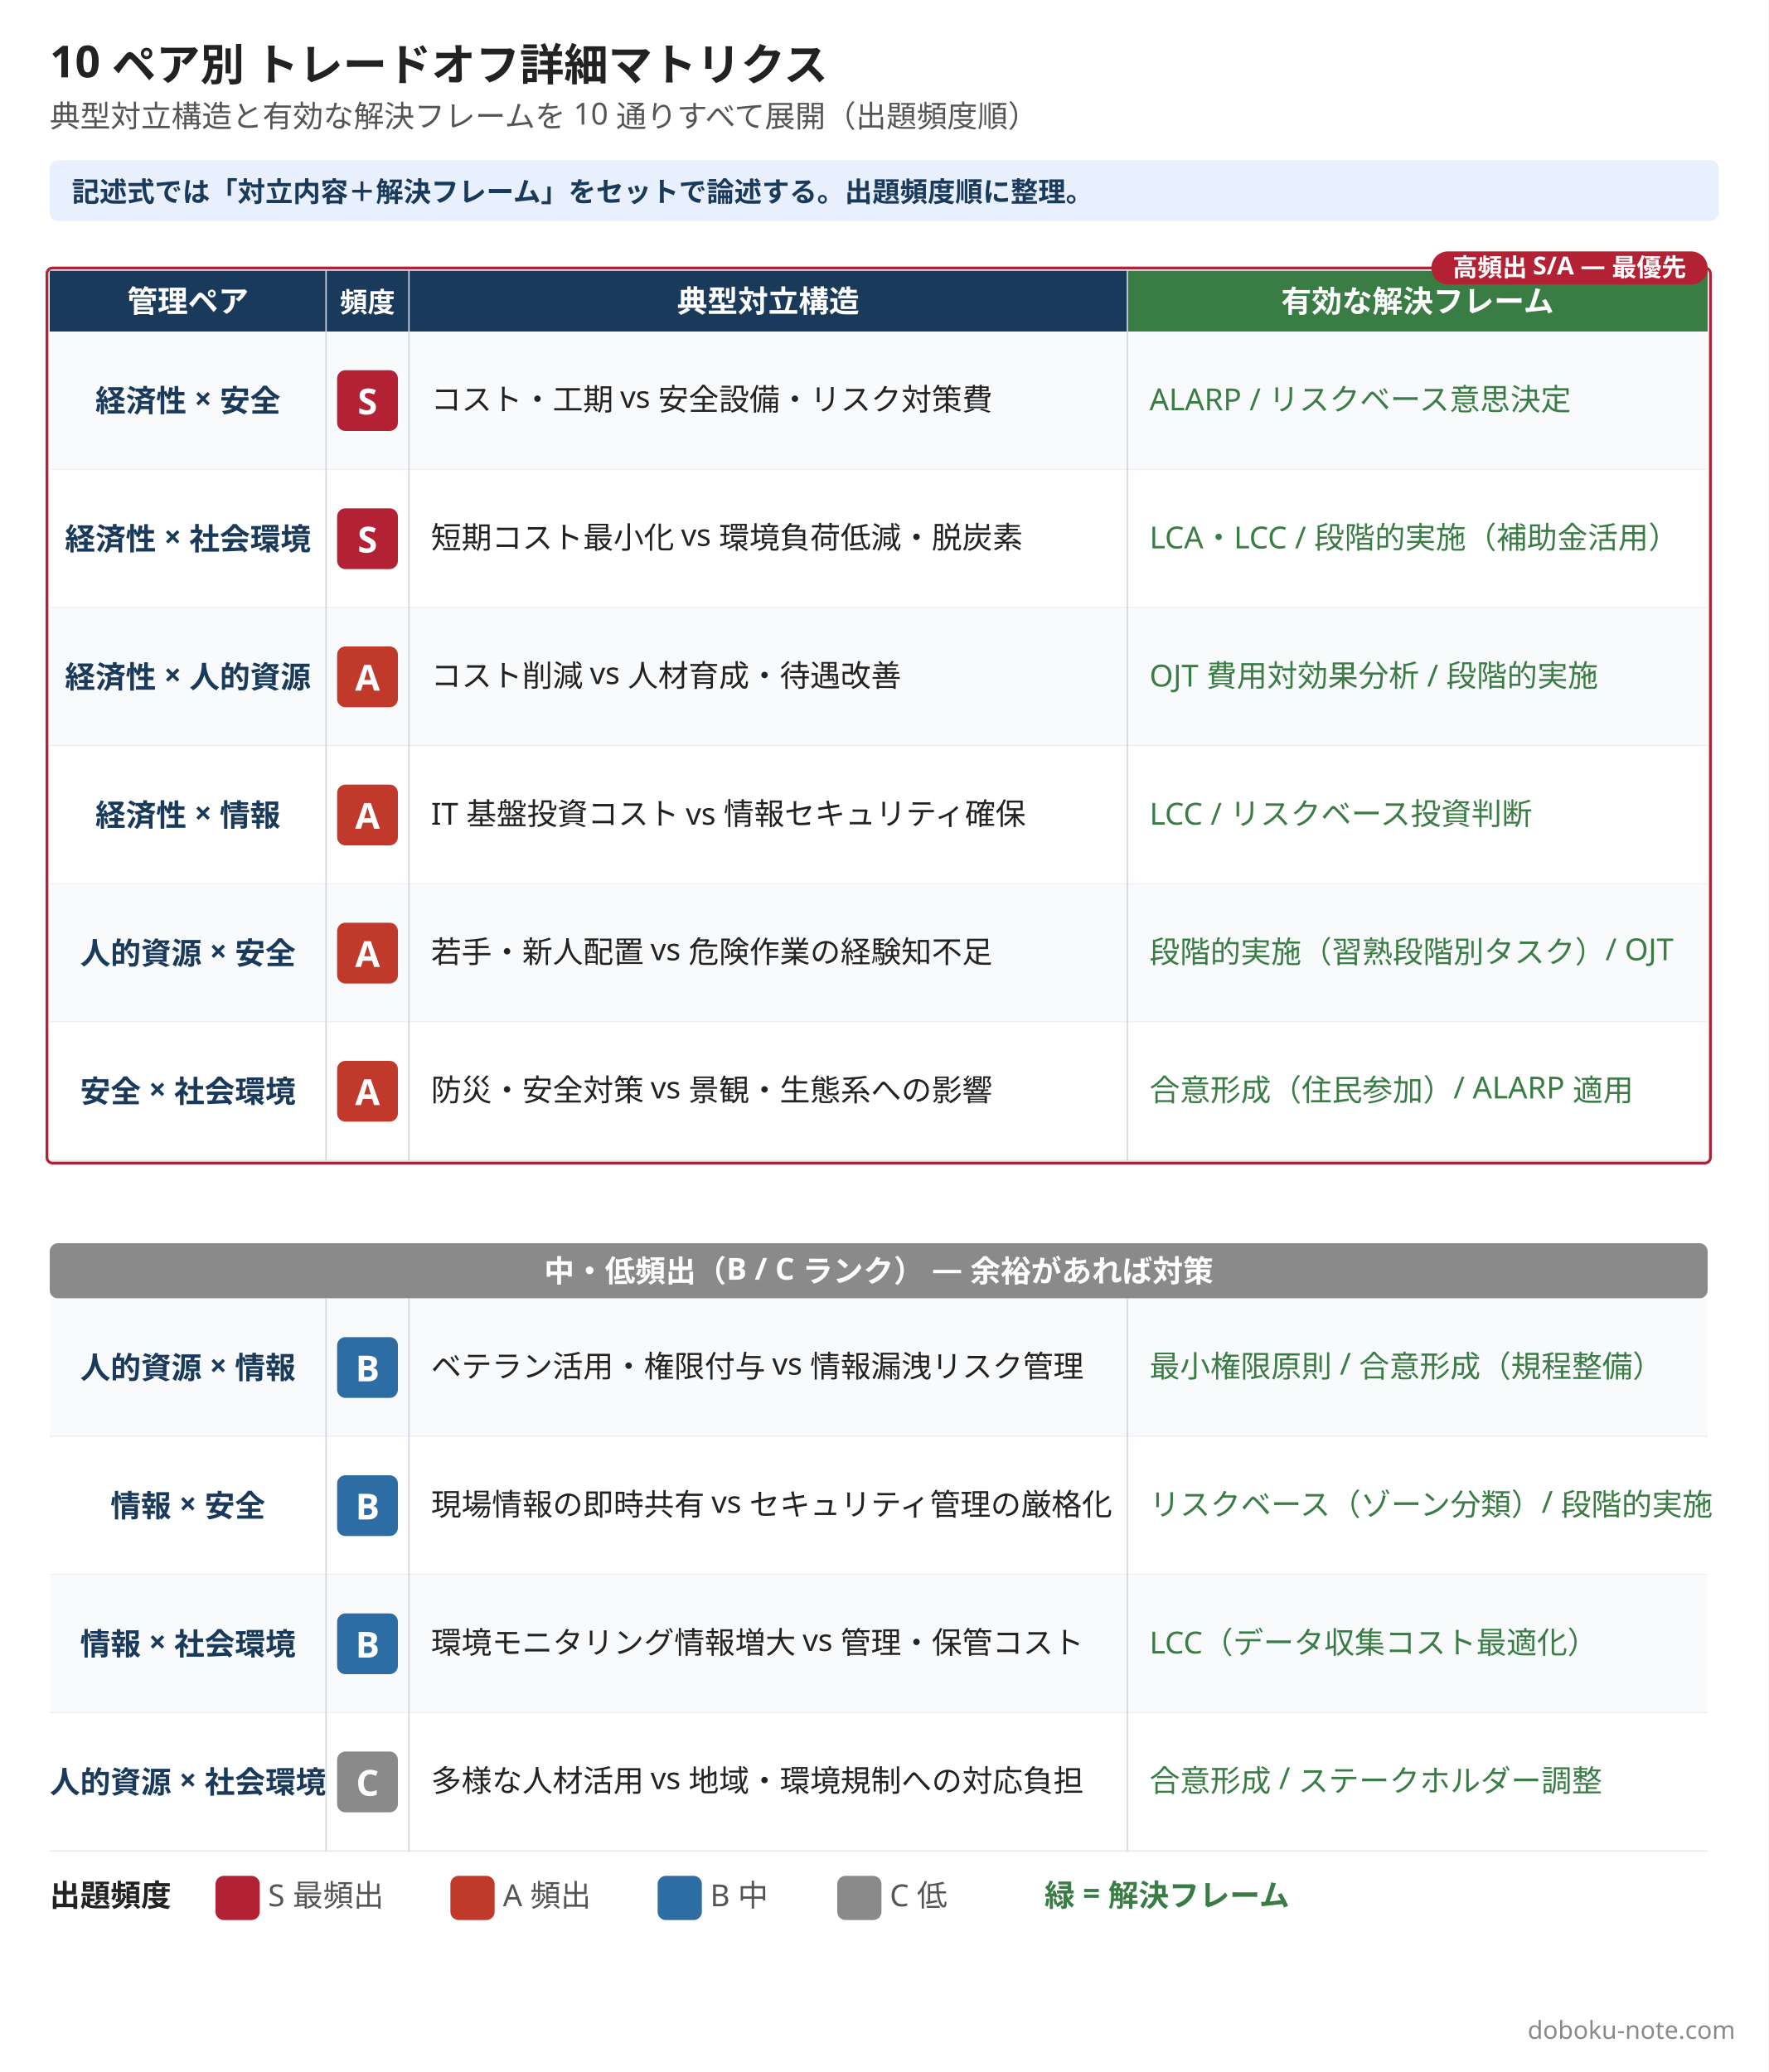
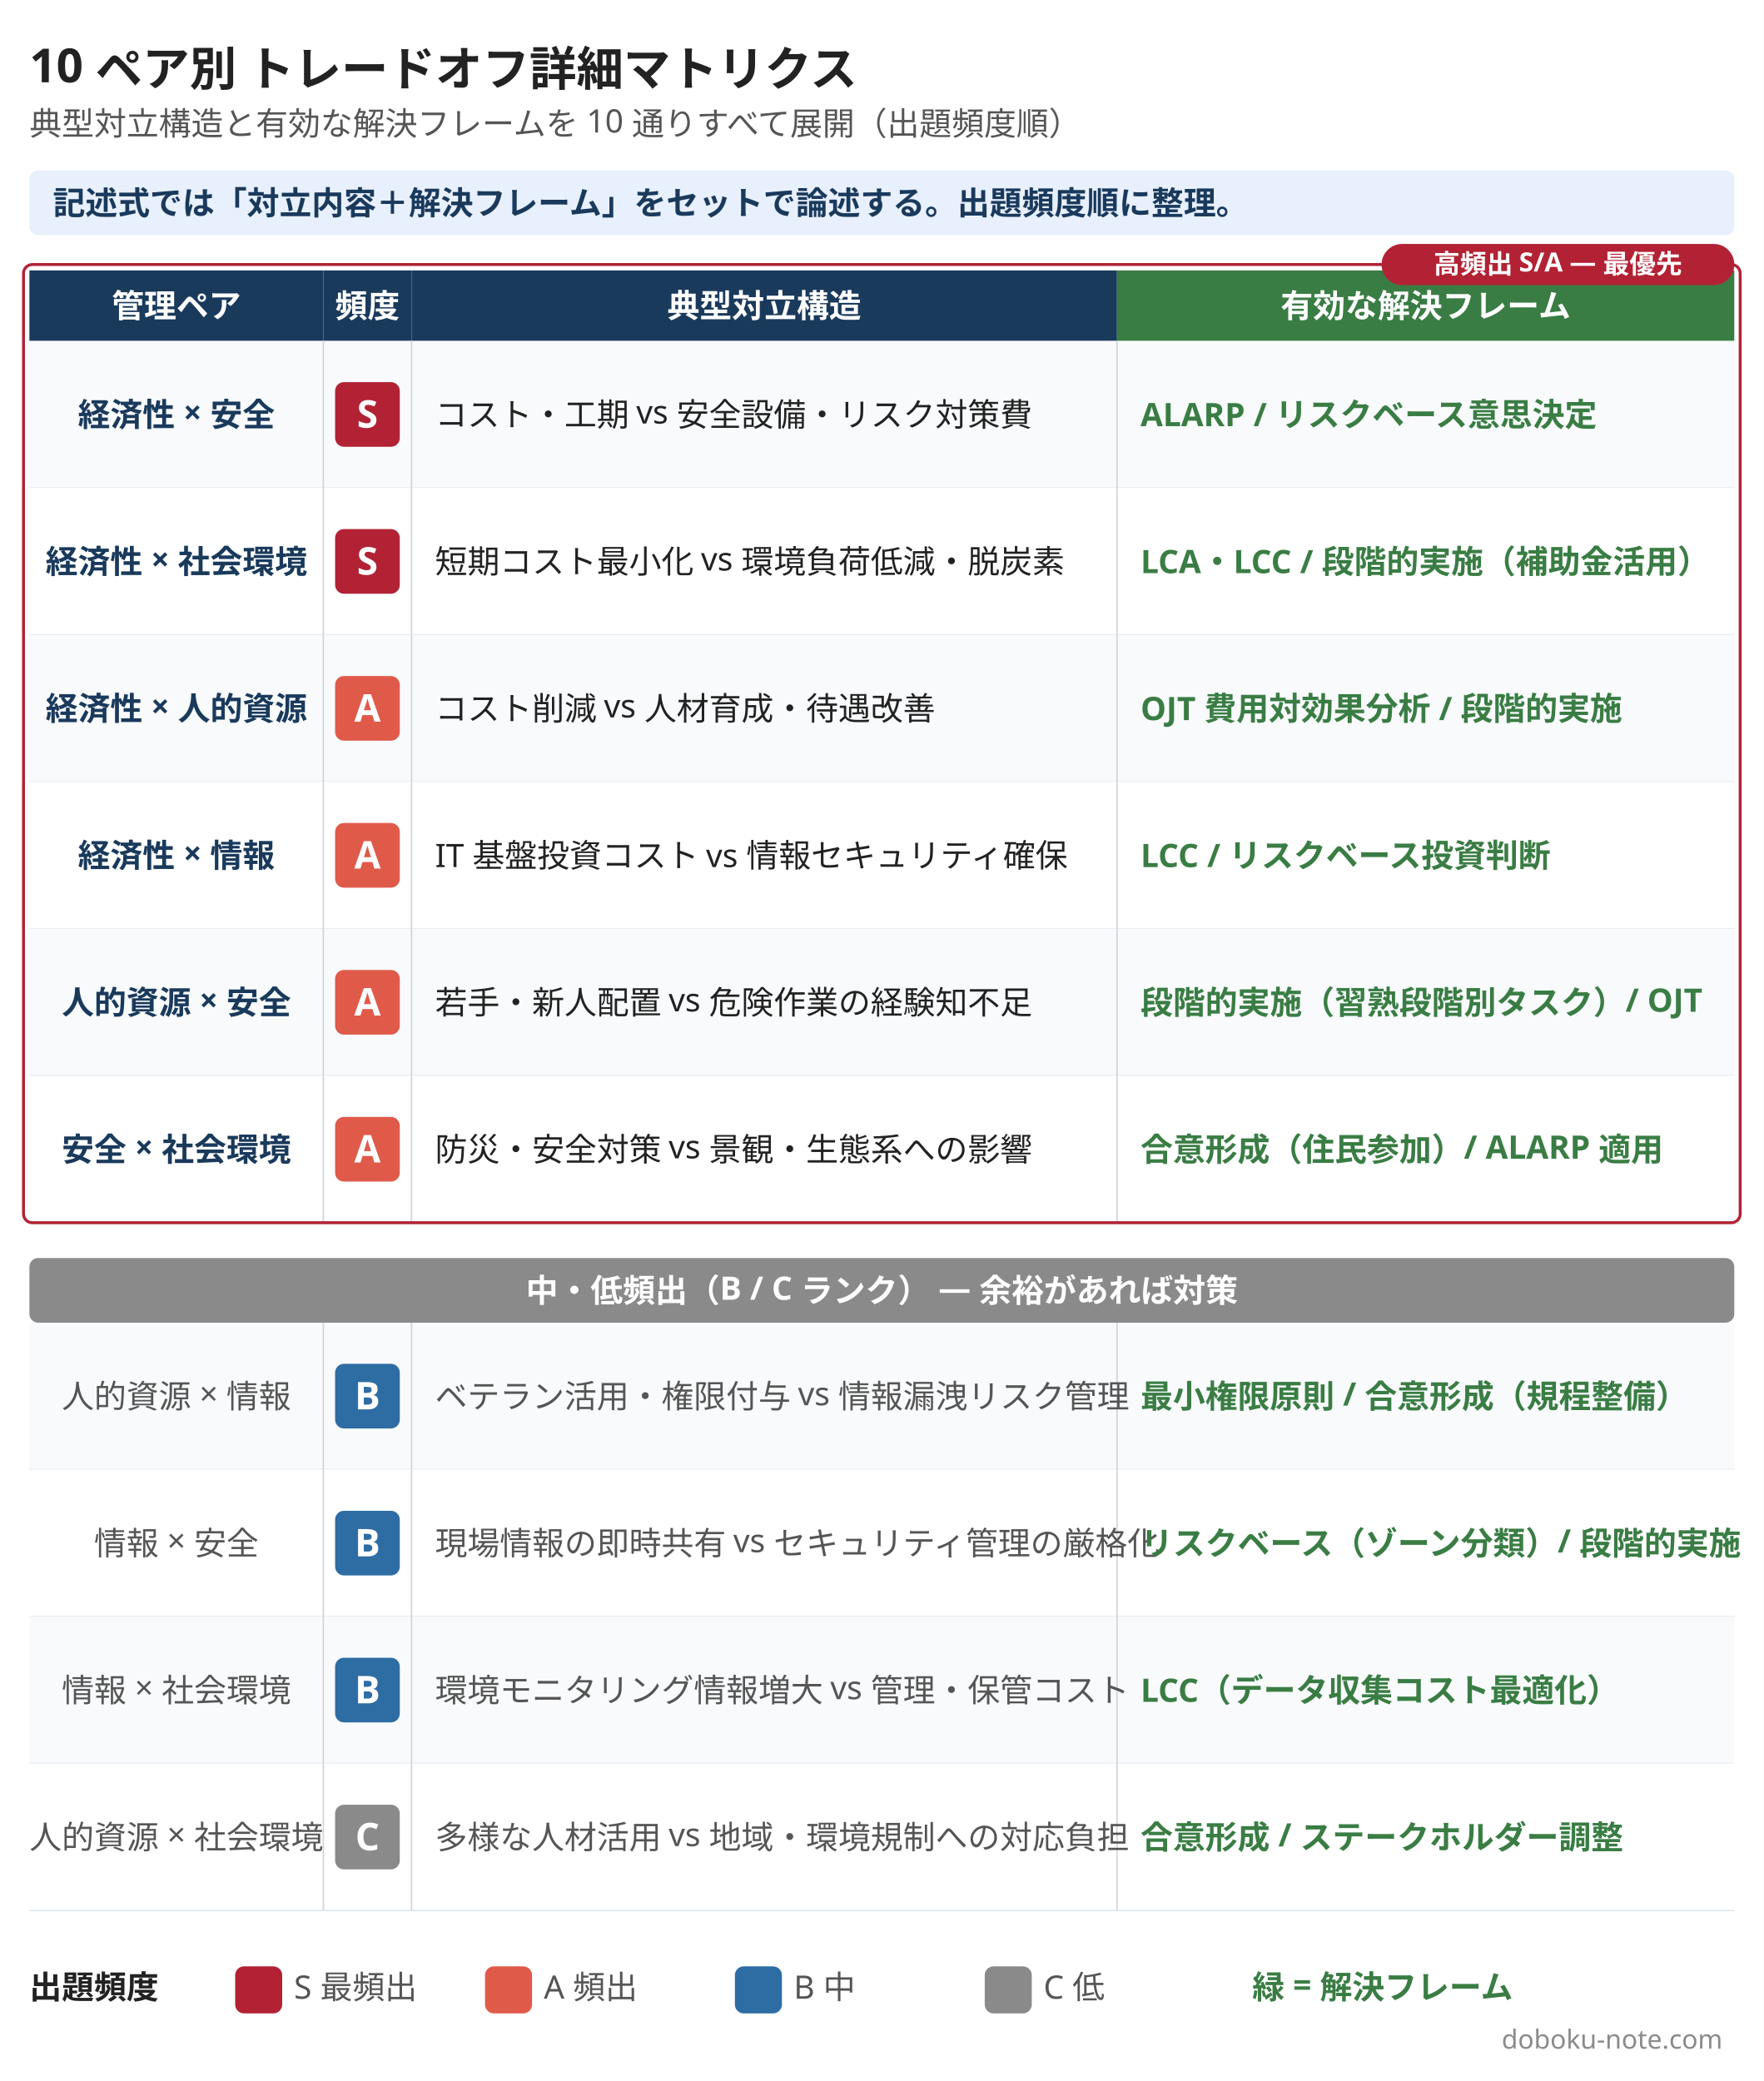
- <svg xmlns="http://www.w3.org/2000/svg" width="1280" height="1500" viewBox="0 0 1280 1500">
-   <rect width="1280" height="1500" fill="#ffffff" />
-   <text x="36" y="56" font-family="Hiragino Sans, Hiragino Kaku Gothic ProN, Yu Gothic, Noto Sans JP, sans-serif" font-size="32" font-weight="800" fill="#222222">10 ペア別 トレードオフ詳細マトリクス</text>
-   <text x="36" y="92" font-family="Hiragino Sans, Hiragino Kaku Gothic ProN, Yu Gothic, Noto Sans JP, sans-serif" font-size="22" fill="#555555">典型対立構造と有効な解決フレームを 10 通りすべて展開（出題頻度順）</text>
-   <rect x="36" y="116" width="1208" height="44" rx="6" fill="#e8f0fe" />
-   <text x="52" y="146" font-family="Hiragino Sans, Hiragino Kaku Gothic ProN, Yu Gothic, Noto Sans JP, sans-serif" font-size="20" font-weight="600" fill="#1a3a5c">記述式では「対立内容＋解決フレーム」をセットで論述する。出題頻度順に整理。</text>
-   <rect x="36" y="196" width="200" height="44" fill="#1a3a5c" />
-   <text x="136" y="226" font-family="Hiragino Sans, Hiragino Kaku Gothic ProN, Yu Gothic, Noto Sans JP, sans-serif" font-size="22" font-weight="700" fill="#ffffff" text-anchor="middle">管理ペア</text>
-   <rect x="236" y="196" width="60" height="44" fill="#1a3a5c" />
-   <text x="266" y="226" font-family="Hiragino Sans, Hiragino Kaku Gothic ProN, Yu Gothic, Noto Sans JP, sans-serif" font-size="20" font-weight="700" fill="#ffffff" text-anchor="middle">頻度</text>
-   <rect x="296" y="196" width="520" height="44" fill="#1a3a5c" />
-   <text x="556" y="226" font-family="Hiragino Sans, Hiragino Kaku Gothic ProN, Yu Gothic, Noto Sans JP, sans-serif" font-size="22" font-weight="700" fill="#ffffff" text-anchor="middle">典型対立構造</text>
-   <rect x="816" y="196" width="420" height="44" fill="#3a7d44" />
-   <text x="1026" y="226" font-family="Hiragino Sans, Hiragino Kaku Gothic ProN, Yu Gothic, Noto Sans JP, sans-serif" font-size="22" font-weight="700" fill="#ffffff" text-anchor="middle">有効な解決フレーム</text>
-   <rect x="36" y="240" width="1200" height="100" fill="#f8fafc" />
-   <line x1="36" y1="340" x2="1236" y2="340" stroke="#e2e8f0" stroke-width="1" />
-   <text x="136" y="298" font-family="Hiragino Sans, Hiragino Kaku Gothic ProN, Yu Gothic, Noto Sans JP, sans-serif" font-size="22" font-weight="700" fill="#1a3a5c" text-anchor="middle">経済性 × 安全</text>
-   <rect x="244" y="268" width="44" height="44" rx="6" fill="#b22234" />
-   <text x="266" y="300" font-family="Hiragino Sans, Hiragino Kaku Gothic ProN, Yu Gothic, Noto Sans JP, sans-serif" font-size="26" font-weight="800" fill="#ffffff" text-anchor="middle">S</text>
-   <text x="312" y="297" font-family="Hiragino Sans, Hiragino Kaku Gothic ProN, Yu Gothic, Noto Sans JP, sans-serif" font-size="22" fill="#222222">コスト・工期 vs 安全設備・リスク対策費</text>
-   <text x="832" y="297" font-family="Hiragino Sans, Hiragino Kaku Gothic ProN, Yu Gothic, Noto Sans JP, sans-serif" font-size="22" fill="#3a7d44">ALARP / リスクベース意思決定</text>
-   <rect x="36" y="340" width="1200" height="100" fill="#ffffff" />
-   <line x1="36" y1="440" x2="1236" y2="440" stroke="#e2e8f0" stroke-width="1" />
-   <text x="136" y="398" font-family="Hiragino Sans, Hiragino Kaku Gothic ProN, Yu Gothic, Noto Sans JP, sans-serif" font-size="22" font-weight="700" fill="#1a3a5c" text-anchor="middle">経済性 × 社会環境</text>
-   <rect x="244" y="368" width="44" height="44" rx="6" fill="#b22234" />
-   <text x="266" y="400" font-family="Hiragino Sans, Hiragino Kaku Gothic ProN, Yu Gothic, Noto Sans JP, sans-serif" font-size="26" font-weight="800" fill="#ffffff" text-anchor="middle">S</text>
-   <text x="312" y="397" font-family="Hiragino Sans, Hiragino Kaku Gothic ProN, Yu Gothic, Noto Sans JP, sans-serif" font-size="22" fill="#222222">短期コスト最小化 vs 環境負荷低減・脱炭素</text>
-   <text x="832" y="397" font-family="Hiragino Sans, Hiragino Kaku Gothic ProN, Yu Gothic, Noto Sans JP, sans-serif" font-size="22" fill="#3a7d44">LCA・LCC / 段階的実施（補助金活用）</text>
-   <rect x="36" y="440" width="1200" height="100" fill="#f8fafc" />
-   <line x1="36" y1="540" x2="1236" y2="540" stroke="#e2e8f0" stroke-width="1" />
-   <text x="136" y="498" font-family="Hiragino Sans, Hiragino Kaku Gothic ProN, Yu Gothic, Noto Sans JP, sans-serif" font-size="22" font-weight="700" fill="#1a3a5c" text-anchor="middle">経済性 × 人的資源</text>
-   <rect x="244" y="468" width="44" height="44" rx="6" fill="#c0392b" />
-   <text x="266" y="500" font-family="Hiragino Sans, Hiragino Kaku Gothic ProN, Yu Gothic, Noto Sans JP, sans-serif" font-size="26" font-weight="800" fill="#ffffff" text-anchor="middle">A</text>
-   <text x="312" y="497" font-family="Hiragino Sans, Hiragino Kaku Gothic ProN, Yu Gothic, Noto Sans JP, sans-serif" font-size="22" fill="#222222">コスト削減 vs 人材育成・待遇改善</text>
-   <text x="832" y="497" font-family="Hiragino Sans, Hiragino Kaku Gothic ProN, Yu Gothic, Noto Sans JP, sans-serif" font-size="22" fill="#3a7d44">OJT 費用対効果分析 / 段階的実施</text>
-   <rect x="36" y="540" width="1200" height="100" fill="#ffffff" />
-   <line x1="36" y1="640" x2="1236" y2="640" stroke="#e2e8f0" stroke-width="1" />
-   <text x="136" y="598" font-family="Hiragino Sans, Hiragino Kaku Gothic ProN, Yu Gothic, Noto Sans JP, sans-serif" font-size="22" font-weight="700" fill="#1a3a5c" text-anchor="middle">経済性 × 情報</text>
-   <rect x="244" y="568" width="44" height="44" rx="6" fill="#c0392b" />
-   <text x="266" y="600" font-family="Hiragino Sans, Hiragino Kaku Gothic ProN, Yu Gothic, Noto Sans JP, sans-serif" font-size="26" font-weight="800" fill="#ffffff" text-anchor="middle">A</text>
-   <text x="312" y="597" font-family="Hiragino Sans, Hiragino Kaku Gothic ProN, Yu Gothic, Noto Sans JP, sans-serif" font-size="22" fill="#222222">IT 基盤投資コスト vs 情報セキュリティ確保</text>
-   <text x="832" y="597" font-family="Hiragino Sans, Hiragino Kaku Gothic ProN, Yu Gothic, Noto Sans JP, sans-serif" font-size="22" fill="#3a7d44">LCC / リスクベース投資判断</text>
-   <rect x="36" y="640" width="1200" height="100" fill="#f8fafc" />
-   <line x1="36" y1="740" x2="1236" y2="740" stroke="#e2e8f0" stroke-width="1" />
-   <text x="136" y="698" font-family="Hiragino Sans, Hiragino Kaku Gothic ProN, Yu Gothic, Noto Sans JP, sans-serif" font-size="22" font-weight="700" fill="#1a3a5c" text-anchor="middle">人的資源 × 安全</text>
-   <rect x="244" y="668" width="44" height="44" rx="6" fill="#c0392b" />
-   <text x="266" y="700" font-family="Hiragino Sans, Hiragino Kaku Gothic ProN, Yu Gothic, Noto Sans JP, sans-serif" font-size="26" font-weight="800" fill="#ffffff" text-anchor="middle">A</text>
-   <text x="312" y="697" font-family="Hiragino Sans, Hiragino Kaku Gothic ProN, Yu Gothic, Noto Sans JP, sans-serif" font-size="22" fill="#222222">若手・新人配置 vs 危険作業の経験知不足</text>
-   <text x="832" y="697" font-family="Hiragino Sans, Hiragino Kaku Gothic ProN, Yu Gothic, Noto Sans JP, sans-serif" font-size="22" fill="#3a7d44">段階的実施（習熟段階別タスク）/ OJT</text>
-   <rect x="36" y="740" width="1200" height="100" fill="#ffffff" />
-   <line x1="36" y1="840" x2="1236" y2="840" stroke="#e2e8f0" stroke-width="1" />
-   <text x="136" y="798" font-family="Hiragino Sans, Hiragino Kaku Gothic ProN, Yu Gothic, Noto Sans JP, sans-serif" font-size="22" font-weight="700" fill="#1a3a5c" text-anchor="middle">安全 × 社会環境</text>
-   <rect x="244" y="768" width="44" height="44" rx="6" fill="#c0392b" />
-   <text x="266" y="800" font-family="Hiragino Sans, Hiragino Kaku Gothic ProN, Yu Gothic, Noto Sans JP, sans-serif" font-size="26" font-weight="800" fill="#ffffff" text-anchor="middle">A</text>
-   <text x="312" y="797" font-family="Hiragino Sans, Hiragino Kaku Gothic ProN, Yu Gothic, Noto Sans JP, sans-serif" font-size="22" fill="#222222">防災・安全対策 vs 景観・生態系への影響</text>
-   <text x="832" y="797" font-family="Hiragino Sans, Hiragino Kaku Gothic ProN, Yu Gothic, Noto Sans JP, sans-serif" font-size="22" fill="#3a7d44">合意形成（住民参加）/ ALARP 適用</text>
-   <rect x="34" y="194" width="1204" height="648" rx="4" fill="none" stroke="#b22234" stroke-width="2" />
-   <rect x="1036" y="182" width="200" height="24" rx="12" fill="#b22234" />
-   <text x="1136" y="200" font-family="Hiragino Sans, Hiragino Kaku Gothic ProN, Yu Gothic, Noto Sans JP, sans-serif" font-size="18" font-weight="700" fill="#ffffff" text-anchor="middle">高頻出 S/A — 最優先</text>
-   <rect x="36" y="900" width="1200" height="40" rx="6" fill="#8a8a8a" />
-   <text x="636" y="928" font-family="Hiragino Sans, Hiragino Kaku Gothic ProN, Yu Gothic, Noto Sans JP, sans-serif" font-size="22" font-weight="700" fill="#ffffff" text-anchor="middle">中・低頻出（B / C ランク） — 余裕があれば対策</text>
-   <rect x="36" y="940" width="1200" height="100" fill="#f8fafc" />
-   <line x1="36" y1="1040" x2="1236" y2="1040" stroke="#e2e8f0" stroke-width="1" />
-   <text x="136" y="998" font-family="Hiragino Sans, Hiragino Kaku Gothic ProN, Yu Gothic, Noto Sans JP, sans-serif" font-size="22" font-weight="700" fill="#1a3a5c" text-anchor="middle">人的資源 × 情報</text>
-   <rect x="244" y="968" width="44" height="44" rx="6" fill="#2e6da4" />
-   <text x="266" y="1000" font-family="Hiragino Sans, Hiragino Kaku Gothic ProN, Yu Gothic, Noto Sans JP, sans-serif" font-size="26" font-weight="800" fill="#ffffff" text-anchor="middle">B</text>
-   <text x="312" y="997" font-family="Hiragino Sans, Hiragino Kaku Gothic ProN, Yu Gothic, Noto Sans JP, sans-serif" font-size="22" fill="#222222">ベテラン活用・権限付与 vs 情報漏洩リスク管理</text>
-   <text x="832" y="997" font-family="Hiragino Sans, Hiragino Kaku Gothic ProN, Yu Gothic, Noto Sans JP, sans-serif" font-size="22" fill="#3a7d44">最小権限原則 / 合意形成（規程整備）</text>
-   <rect x="36" y="1040" width="1200" height="100" fill="#ffffff" />
-   <line x1="36" y1="1140" x2="1236" y2="1140" stroke="#e2e8f0" stroke-width="1" />
-   <text x="136" y="1098" font-family="Hiragino Sans, Hiragino Kaku Gothic ProN, Yu Gothic, Noto Sans JP, sans-serif" font-size="22" font-weight="700" fill="#1a3a5c" text-anchor="middle">情報 × 安全</text>
-   <rect x="244" y="1068" width="44" height="44" rx="6" fill="#2e6da4" />
-   <text x="266" y="1100" font-family="Hiragino Sans, Hiragino Kaku Gothic ProN, Yu Gothic, Noto Sans JP, sans-serif" font-size="26" font-weight="800" fill="#ffffff" text-anchor="middle">B</text>
-   <text x="312" y="1097" font-family="Hiragino Sans, Hiragino Kaku Gothic ProN, Yu Gothic, Noto Sans JP, sans-serif" font-size="22" fill="#222222">現場情報の即時共有 vs セキュリティ管理の厳格化</text>
-   <text x="832" y="1097" font-family="Hiragino Sans, Hiragino Kaku Gothic ProN, Yu Gothic, Noto Sans JP, sans-serif" font-size="22" fill="#3a7d44">リスクベース（ゾーン分類）/ 段階的実施</text>
-   <rect x="36" y="1140" width="1200" height="100" fill="#f8fafc" />
-   <line x1="36" y1="1240" x2="1236" y2="1240" stroke="#e2e8f0" stroke-width="1" />
-   <text x="136" y="1198" font-family="Hiragino Sans, Hiragino Kaku Gothic ProN, Yu Gothic, Noto Sans JP, sans-serif" font-size="22" font-weight="700" fill="#1a3a5c" text-anchor="middle">情報 × 社会環境</text>
-   <rect x="244" y="1168" width="44" height="44" rx="6" fill="#2e6da4" />
-   <text x="266" y="1200" font-family="Hiragino Sans, Hiragino Kaku Gothic ProN, Yu Gothic, Noto Sans JP, sans-serif" font-size="26" font-weight="800" fill="#ffffff" text-anchor="middle">B</text>
-   <text x="312" y="1197" font-family="Hiragino Sans, Hiragino Kaku Gothic ProN, Yu Gothic, Noto Sans JP, sans-serif" font-size="22" fill="#222222">環境モニタリング情報増大 vs 管理・保管コスト</text>
-   <text x="832" y="1197" font-family="Hiragino Sans, Hiragino Kaku Gothic ProN, Yu Gothic, Noto Sans JP, sans-serif" font-size="22" fill="#3a7d44">LCC（データ収集コスト最適化）</text>
-   <rect x="36" y="1240" width="1200" height="100" fill="#ffffff" />
-   <line x1="36" y1="1340" x2="1236" y2="1340" stroke="#e2e8f0" stroke-width="1" />
-   <text x="136" y="1298" font-family="Hiragino Sans, Hiragino Kaku Gothic ProN, Yu Gothic, Noto Sans JP, sans-serif" font-size="22" font-weight="700" fill="#1a3a5c" text-anchor="middle">人的資源 × 社会環境</text>
-   <rect x="244" y="1268" width="44" height="44" rx="6" fill="#8a8a8a" />
-   <text x="266" y="1300" font-family="Hiragino Sans, Hiragino Kaku Gothic ProN, Yu Gothic, Noto Sans JP, sans-serif" font-size="26" font-weight="800" fill="#ffffff" text-anchor="middle">C</text>
-   <text x="312" y="1297" font-family="Hiragino Sans, Hiragino Kaku Gothic ProN, Yu Gothic, Noto Sans JP, sans-serif" font-size="22" fill="#222222">多様な人材活用 vs 地域・環境規制への対応負担</text>
-   <text x="832" y="1297" font-family="Hiragino Sans, Hiragino Kaku Gothic ProN, Yu Gothic, Noto Sans JP, sans-serif" font-size="22" fill="#3a7d44">合意形成 / ステークホルダー調整</text>
-   <line x1="236" y1="196" x2="236" y2="840" stroke="#d1d5db" stroke-width="1" />
-   <line x1="236" y1="940" x2="236" y2="1340" stroke="#d1d5db" stroke-width="1" />
-   <line x1="296" y1="196" x2="296" y2="840" stroke="#d1d5db" stroke-width="1" />
-   <line x1="296" y1="940" x2="296" y2="1340" stroke="#d1d5db" stroke-width="1" />
-   <line x1="816" y1="196" x2="816" y2="840" stroke="#d1d5db" stroke-width="1" />
-   <line x1="816" y1="940" x2="816" y2="1340" stroke="#d1d5db" stroke-width="1" />
-   <text x="36" y="1380" font-family="Hiragino Sans, Hiragino Kaku Gothic ProN, Yu Gothic, Noto Sans JP, sans-serif" font-size="22" font-weight="700" fill="#222222">出題頻度</text>
-   <rect x="156" y="1358" width="32" height="32" rx="6" fill="#b22234" />
-   <text x="194" y="1380" font-family="Hiragino Sans, Hiragino Kaku Gothic ProN, Yu Gothic, Noto Sans JP, sans-serif" font-size="22" fill="#555555">S 最頻出</text>
-   <rect x="326" y="1358" width="32" height="32" rx="6" fill="#c0392b" />
-   <text x="364" y="1380" font-family="Hiragino Sans, Hiragino Kaku Gothic ProN, Yu Gothic, Noto Sans JP, sans-serif" font-size="22" fill="#555555">A 頻出</text>
-   <rect x="476" y="1358" width="32" height="32" rx="6" fill="#2e6da4" />
-   <text x="514" y="1380" font-family="Hiragino Sans, Hiragino Kaku Gothic ProN, Yu Gothic, Noto Sans JP, sans-serif" font-size="22" fill="#555555">B 中</text>
-   <rect x="606" y="1358" width="32" height="32" rx="6" fill="#8a8a8a" />
-   <text x="644" y="1380" font-family="Hiragino Sans, Hiragino Kaku Gothic ProN, Yu Gothic, Noto Sans JP, sans-serif" font-size="22" fill="#555555">C 低</text>
-   <text x="756" y="1380" font-family="Hiragino Sans, Hiragino Kaku Gothic ProN, Yu Gothic, Noto Sans JP, sans-serif" font-size="22" fill="#3a7d44" font-weight="600">緑 = 解決フレーム</text>
-   <text x="1256" y="1476" font-family="Hiragino Sans, Hiragino Kaku Gothic ProN, Yu Gothic, Noto Sans JP, sans-serif" font-size="18" fill="#8a8a8a" text-anchor="end">doboku-note.com</text>
+ <svg xmlns="http://www.w3.org/2000/svg" width="1200" height="1416" viewBox="0 0 1200 1416">
+   <rect width="1200" height="1416" fill="#ffffff" />
+   <text x="20" y="56" font-family="Hiragino Sans, Hiragino Kaku Gothic ProN, Yu Gothic, Noto Sans JP, sans-serif" font-size="32" font-weight="800" fill="#222222">10 ペア別 トレードオフ詳細マトリクス</text>
+   <text x="20" y="92" font-family="Hiragino Sans, Hiragino Kaku Gothic ProN, Yu Gothic, Noto Sans JP, sans-serif" font-size="22" fill="#555555">典型対立構造と有効な解決フレームを 10 通りすべて展開（出題頻度順）</text>
+   <rect x="20" y="116" width="1160" height="44" rx="6" fill="#e8f0fe" />
+   <text x="36" y="146" font-family="Hiragino Sans, Hiragino Kaku Gothic ProN, Yu Gothic, Noto Sans JP, sans-serif" font-size="22" font-weight="600" fill="#1a3a5c">記述式では「対立内容＋解決フレーム」をセットで論述する。出題頻度順に整理。</text>
+   <rect x="20" y="184" width="200" height="48" fill="#1a3a5c" />
+   <text x="120" y="216" font-family="Hiragino Sans, Hiragino Kaku Gothic ProN, Yu Gothic, Noto Sans JP, sans-serif" font-size="22" font-weight="700" fill="#ffffff" text-anchor="middle">管理ペア</text>
+   <rect x="220" y="184" width="60" height="48" fill="#1a3a5c" />
+   <text x="250" y="216" font-family="Hiragino Sans, Hiragino Kaku Gothic ProN, Yu Gothic, Noto Sans JP, sans-serif" font-size="22" font-weight="700" fill="#ffffff" text-anchor="middle">頻度</text>
+   <rect x="280" y="184" width="480" height="48" fill="#1a3a5c" />
+   <text x="520" y="216" font-family="Hiragino Sans, Hiragino Kaku Gothic ProN, Yu Gothic, Noto Sans JP, sans-serif" font-size="22" font-weight="700" fill="#ffffff" text-anchor="middle">典型対立構造</text>
+   <rect x="760" y="184" width="420" height="48" fill="#3a7d44" />
+   <text x="970" y="216" font-family="Hiragino Sans, Hiragino Kaku Gothic ProN, Yu Gothic, Noto Sans JP, sans-serif" font-size="22" font-weight="700" fill="#ffffff" text-anchor="middle">有効な解決フレーム</text>
+   <rect x="20" y="232" width="1160" height="100" fill="#f8fafc" />
+   <line x1="20" y1="332" x2="1180" y2="332" stroke="#e2e8f0" stroke-width="1" />
+   <line x1="220" y1="232" x2="220" y2="332" stroke="#d1d5db" stroke-width="1" />
+   <line x1="280" y1="232" x2="280" y2="332" stroke="#d1d5db" stroke-width="1" />
+   <line x1="760" y1="232" x2="760" y2="332" stroke="#d1d5db" stroke-width="1" />
+   <text x="120" y="290" font-family="Hiragino Sans, Hiragino Kaku Gothic ProN, Yu Gothic, Noto Sans JP, sans-serif" font-size="22" font-weight="700" fill="#1a3a5c" text-anchor="middle">経済性 × 安全</text>
+   <rect x="228" y="260" width="44" height="44" rx="6" fill="#b22234" />
+   <text x="250" y="291" font-family="Hiragino Sans, Hiragino Kaku Gothic ProN, Yu Gothic, Noto Sans JP, sans-serif" font-size="26" font-weight="800" fill="#ffffff" text-anchor="middle">S</text>
+   <text x="296" y="290" font-family="Hiragino Sans, Hiragino Kaku Gothic ProN, Yu Gothic, Noto Sans JP, sans-serif" font-size="22" fill="#222222">コスト・工期 vs 安全設備・リスク対策費</text>
+   <text x="776" y="290" font-family="Hiragino Sans, Hiragino Kaku Gothic ProN, Yu Gothic, Noto Sans JP, sans-serif" font-size="22" font-weight="600" fill="#3a7d44">ALARP / リスクベース意思決定</text>
+   <rect x="20" y="332" width="1160" height="100" fill="#ffffff" />
+   <line x1="20" y1="432" x2="1180" y2="432" stroke="#e2e8f0" stroke-width="1" />
+   <line x1="220" y1="332" x2="220" y2="432" stroke="#d1d5db" stroke-width="1" />
+   <line x1="280" y1="332" x2="280" y2="432" stroke="#d1d5db" stroke-width="1" />
+   <line x1="760" y1="332" x2="760" y2="432" stroke="#d1d5db" stroke-width="1" />
+   <text x="120" y="390" font-family="Hiragino Sans, Hiragino Kaku Gothic ProN, Yu Gothic, Noto Sans JP, sans-serif" font-size="22" font-weight="700" fill="#1a3a5c" text-anchor="middle">経済性 × 社会環境</text>
+   <rect x="228" y="360" width="44" height="44" rx="6" fill="#b22234" />
+   <text x="250" y="391" font-family="Hiragino Sans, Hiragino Kaku Gothic ProN, Yu Gothic, Noto Sans JP, sans-serif" font-size="26" font-weight="800" fill="#ffffff" text-anchor="middle">S</text>
+   <text x="296" y="390" font-family="Hiragino Sans, Hiragino Kaku Gothic ProN, Yu Gothic, Noto Sans JP, sans-serif" font-size="22" fill="#222222">短期コスト最小化 vs 環境負荷低減・脱炭素</text>
+   <text x="776" y="390" font-family="Hiragino Sans, Hiragino Kaku Gothic ProN, Yu Gothic, Noto Sans JP, sans-serif" font-size="22" font-weight="600" fill="#3a7d44">LCA・LCC / 段階的実施（補助金活用）</text>
+   <rect x="20" y="432" width="1160" height="100" fill="#f8fafc" />
+   <line x1="20" y1="532" x2="1180" y2="532" stroke="#e2e8f0" stroke-width="1" />
+   <line x1="220" y1="432" x2="220" y2="532" stroke="#d1d5db" stroke-width="1" />
+   <line x1="280" y1="432" x2="280" y2="532" stroke="#d1d5db" stroke-width="1" />
+   <line x1="760" y1="432" x2="760" y2="532" stroke="#d1d5db" stroke-width="1" />
+   <text x="120" y="490" font-family="Hiragino Sans, Hiragino Kaku Gothic ProN, Yu Gothic, Noto Sans JP, sans-serif" font-size="22" font-weight="700" fill="#1a3a5c" text-anchor="middle">経済性 × 人的資源</text>
+   <rect x="228" y="460" width="44" height="44" rx="6" fill="#e05a4a" />
+   <text x="250" y="491" font-family="Hiragino Sans, Hiragino Kaku Gothic ProN, Yu Gothic, Noto Sans JP, sans-serif" font-size="26" font-weight="800" fill="#ffffff" text-anchor="middle">A</text>
+   <text x="296" y="490" font-family="Hiragino Sans, Hiragino Kaku Gothic ProN, Yu Gothic, Noto Sans JP, sans-serif" font-size="22" fill="#222222">コスト削減 vs 人材育成・待遇改善</text>
+   <text x="776" y="490" font-family="Hiragino Sans, Hiragino Kaku Gothic ProN, Yu Gothic, Noto Sans JP, sans-serif" font-size="22" font-weight="600" fill="#3a7d44">OJT 費用対効果分析 / 段階的実施</text>
+   <rect x="20" y="532" width="1160" height="100" fill="#ffffff" />
+   <line x1="20" y1="632" x2="1180" y2="632" stroke="#e2e8f0" stroke-width="1" />
+   <line x1="220" y1="532" x2="220" y2="632" stroke="#d1d5db" stroke-width="1" />
+   <line x1="280" y1="532" x2="280" y2="632" stroke="#d1d5db" stroke-width="1" />
+   <line x1="760" y1="532" x2="760" y2="632" stroke="#d1d5db" stroke-width="1" />
+   <text x="120" y="590" font-family="Hiragino Sans, Hiragino Kaku Gothic ProN, Yu Gothic, Noto Sans JP, sans-serif" font-size="22" font-weight="700" fill="#1a3a5c" text-anchor="middle">経済性 × 情報</text>
+   <rect x="228" y="560" width="44" height="44" rx="6" fill="#e05a4a" />
+   <text x="250" y="591" font-family="Hiragino Sans, Hiragino Kaku Gothic ProN, Yu Gothic, Noto Sans JP, sans-serif" font-size="26" font-weight="800" fill="#ffffff" text-anchor="middle">A</text>
+   <text x="296" y="590" font-family="Hiragino Sans, Hiragino Kaku Gothic ProN, Yu Gothic, Noto Sans JP, sans-serif" font-size="22" fill="#222222">IT 基盤投資コスト vs 情報セキュリティ確保</text>
+   <text x="776" y="590" font-family="Hiragino Sans, Hiragino Kaku Gothic ProN, Yu Gothic, Noto Sans JP, sans-serif" font-size="22" font-weight="600" fill="#3a7d44">LCC / リスクベース投資判断</text>
+   <rect x="20" y="632" width="1160" height="100" fill="#f8fafc" />
+   <line x1="20" y1="732" x2="1180" y2="732" stroke="#e2e8f0" stroke-width="1" />
+   <line x1="220" y1="632" x2="220" y2="732" stroke="#d1d5db" stroke-width="1" />
+   <line x1="280" y1="632" x2="280" y2="732" stroke="#d1d5db" stroke-width="1" />
+   <line x1="760" y1="632" x2="760" y2="732" stroke="#d1d5db" stroke-width="1" />
+   <text x="120" y="690" font-family="Hiragino Sans, Hiragino Kaku Gothic ProN, Yu Gothic, Noto Sans JP, sans-serif" font-size="22" font-weight="700" fill="#1a3a5c" text-anchor="middle">人的資源 × 安全</text>
+   <rect x="228" y="660" width="44" height="44" rx="6" fill="#e05a4a" />
+   <text x="250" y="691" font-family="Hiragino Sans, Hiragino Kaku Gothic ProN, Yu Gothic, Noto Sans JP, sans-serif" font-size="26" font-weight="800" fill="#ffffff" text-anchor="middle">A</text>
+   <text x="296" y="690" font-family="Hiragino Sans, Hiragino Kaku Gothic ProN, Yu Gothic, Noto Sans JP, sans-serif" font-size="22" fill="#222222">若手・新人配置 vs 危険作業の経験知不足</text>
+   <text x="776" y="690" font-family="Hiragino Sans, Hiragino Kaku Gothic ProN, Yu Gothic, Noto Sans JP, sans-serif" font-size="22" font-weight="600" fill="#3a7d44">段階的実施（習熟段階別タスク）/ OJT</text>
+   <rect x="20" y="732" width="1160" height="100" fill="#ffffff" />
+   <line x1="20" y1="832" x2="1180" y2="832" stroke="#e2e8f0" stroke-width="1" />
+   <line x1="220" y1="732" x2="220" y2="832" stroke="#d1d5db" stroke-width="1" />
+   <line x1="280" y1="732" x2="280" y2="832" stroke="#d1d5db" stroke-width="1" />
+   <line x1="760" y1="732" x2="760" y2="832" stroke="#d1d5db" stroke-width="1" />
+   <text x="120" y="790" font-family="Hiragino Sans, Hiragino Kaku Gothic ProN, Yu Gothic, Noto Sans JP, sans-serif" font-size="22" font-weight="700" fill="#1a3a5c" text-anchor="middle">安全 × 社会環境</text>
+   <rect x="228" y="760" width="44" height="44" rx="6" fill="#e05a4a" />
+   <text x="250" y="791" font-family="Hiragino Sans, Hiragino Kaku Gothic ProN, Yu Gothic, Noto Sans JP, sans-serif" font-size="26" font-weight="800" fill="#ffffff" text-anchor="middle">A</text>
+   <text x="296" y="790" font-family="Hiragino Sans, Hiragino Kaku Gothic ProN, Yu Gothic, Noto Sans JP, sans-serif" font-size="22" fill="#222222">防災・安全対策 vs 景観・生態系への影響</text>
+   <text x="776" y="790" font-family="Hiragino Sans, Hiragino Kaku Gothic ProN, Yu Gothic, Noto Sans JP, sans-serif" font-size="22" font-weight="600" fill="#3a7d44">合意形成（住民参加）/ ALARP 適用</text>
+   <rect x="20" y="900" width="1160" height="100" fill="#f8fafc" />
+   <line x1="20" y1="1000" x2="1180" y2="1000" stroke="#e2e8f0" stroke-width="1" />
+   <line x1="220" y1="900" x2="220" y2="1000" stroke="#d1d5db" stroke-width="1" />
+   <line x1="280" y1="900" x2="280" y2="1000" stroke="#d1d5db" stroke-width="1" />
+   <line x1="760" y1="900" x2="760" y2="1000" stroke="#d1d5db" stroke-width="1" />
+   <text x="120" y="958" font-family="Hiragino Sans, Hiragino Kaku Gothic ProN, Yu Gothic, Noto Sans JP, sans-serif" font-size="22" font-weight="500" fill="#555555" text-anchor="middle">人的資源 × 情報</text>
+   <rect x="228" y="928" width="44" height="44" rx="6" fill="#2e6da4" />
+   <text x="250" y="959" font-family="Hiragino Sans, Hiragino Kaku Gothic ProN, Yu Gothic, Noto Sans JP, sans-serif" font-size="26" font-weight="800" fill="#ffffff" text-anchor="middle">B</text>
+   <text x="296" y="958" font-family="Hiragino Sans, Hiragino Kaku Gothic ProN, Yu Gothic, Noto Sans JP, sans-serif" font-size="22" fill="#555555">ベテラン活用・権限付与 vs 情報漏洩リスク管理</text>
+   <text x="776" y="958" font-family="Hiragino Sans, Hiragino Kaku Gothic ProN, Yu Gothic, Noto Sans JP, sans-serif" font-size="22" font-weight="600" fill="#3a7d44">最小権限原則 / 合意形成（規程整備）</text>
+   <rect x="20" y="1000" width="1160" height="100" fill="#ffffff" />
+   <line x1="20" y1="1100" x2="1180" y2="1100" stroke="#e2e8f0" stroke-width="1" />
+   <line x1="220" y1="1000" x2="220" y2="1100" stroke="#d1d5db" stroke-width="1" />
+   <line x1="280" y1="1000" x2="280" y2="1100" stroke="#d1d5db" stroke-width="1" />
+   <line x1="760" y1="1000" x2="760" y2="1100" stroke="#d1d5db" stroke-width="1" />
+   <text x="120" y="1058" font-family="Hiragino Sans, Hiragino Kaku Gothic ProN, Yu Gothic, Noto Sans JP, sans-serif" font-size="22" font-weight="500" fill="#555555" text-anchor="middle">情報 × 安全</text>
+   <rect x="228" y="1028" width="44" height="44" rx="6" fill="#2e6da4" />
+   <text x="250" y="1059" font-family="Hiragino Sans, Hiragino Kaku Gothic ProN, Yu Gothic, Noto Sans JP, sans-serif" font-size="26" font-weight="800" fill="#ffffff" text-anchor="middle">B</text>
+   <text x="296" y="1058" font-family="Hiragino Sans, Hiragino Kaku Gothic ProN, Yu Gothic, Noto Sans JP, sans-serif" font-size="22" fill="#555555">現場情報の即時共有 vs セキュリティ管理の厳格化</text>
+   <text x="776" y="1058" font-family="Hiragino Sans, Hiragino Kaku Gothic ProN, Yu Gothic, Noto Sans JP, sans-serif" font-size="22" font-weight="600" fill="#3a7d44">リスクベース（ゾーン分類）/ 段階的実施</text>
+   <rect x="20" y="1100" width="1160" height="100" fill="#f8fafc" />
+   <line x1="20" y1="1200" x2="1180" y2="1200" stroke="#e2e8f0" stroke-width="1" />
+   <line x1="220" y1="1100" x2="220" y2="1200" stroke="#d1d5db" stroke-width="1" />
+   <line x1="280" y1="1100" x2="280" y2="1200" stroke="#d1d5db" stroke-width="1" />
+   <line x1="760" y1="1100" x2="760" y2="1200" stroke="#d1d5db" stroke-width="1" />
+   <text x="120" y="1158" font-family="Hiragino Sans, Hiragino Kaku Gothic ProN, Yu Gothic, Noto Sans JP, sans-serif" font-size="22" font-weight="500" fill="#555555" text-anchor="middle">情報 × 社会環境</text>
+   <rect x="228" y="1128" width="44" height="44" rx="6" fill="#2e6da4" />
+   <text x="250" y="1159" font-family="Hiragino Sans, Hiragino Kaku Gothic ProN, Yu Gothic, Noto Sans JP, sans-serif" font-size="26" font-weight="800" fill="#ffffff" text-anchor="middle">B</text>
+   <text x="296" y="1158" font-family="Hiragino Sans, Hiragino Kaku Gothic ProN, Yu Gothic, Noto Sans JP, sans-serif" font-size="22" fill="#555555">環境モニタリング情報増大 vs 管理・保管コスト</text>
+   <text x="776" y="1158" font-family="Hiragino Sans, Hiragino Kaku Gothic ProN, Yu Gothic, Noto Sans JP, sans-serif" font-size="22" font-weight="600" fill="#3a7d44">LCC（データ収集コスト最適化）</text>
+   <rect x="20" y="1200" width="1160" height="100" fill="#ffffff" />
+   <line x1="20" y1="1300" x2="1180" y2="1300" stroke="#e2e8f0" stroke-width="1" />
+   <line x1="220" y1="1200" x2="220" y2="1300" stroke="#d1d5db" stroke-width="1" />
+   <line x1="280" y1="1200" x2="280" y2="1300" stroke="#d1d5db" stroke-width="1" />
+   <line x1="760" y1="1200" x2="760" y2="1300" stroke="#d1d5db" stroke-width="1" />
+   <text x="120" y="1258" font-family="Hiragino Sans, Hiragino Kaku Gothic ProN, Yu Gothic, Noto Sans JP, sans-serif" font-size="22" font-weight="500" fill="#555555" text-anchor="middle">人的資源 × 社会環境</text>
+   <rect x="228" y="1228" width="44" height="44" rx="6" fill="#8a8a8a" />
+   <text x="250" y="1259" font-family="Hiragino Sans, Hiragino Kaku Gothic ProN, Yu Gothic, Noto Sans JP, sans-serif" font-size="26" font-weight="800" fill="#ffffff" text-anchor="middle">C</text>
+   <text x="296" y="1258" font-family="Hiragino Sans, Hiragino Kaku Gothic ProN, Yu Gothic, Noto Sans JP, sans-serif" font-size="22" fill="#555555">多様な人材活用 vs 地域・環境規制への対応負担</text>
+   <text x="776" y="1258" font-family="Hiragino Sans, Hiragino Kaku Gothic ProN, Yu Gothic, Noto Sans JP, sans-serif" font-size="22" font-weight="600" fill="#3a7d44">合意形成 / ステークホルダー調整</text>
+   <rect x="16" y="180" width="1168" height="652" rx="6" fill="none" stroke="#b22234" stroke-width="2" />
+   <rect x="940" y="166" width="240" height="28" rx="14" fill="#b22234" />
+   <text x="1060" y="186" font-family="Hiragino Sans, Hiragino Kaku Gothic ProN, Yu Gothic, Noto Sans JP, sans-serif" font-size="18" font-weight="700" fill="#ffffff" text-anchor="middle">高頻出 S/A — 最優先</text>
+   <rect x="20" y="856" width="1160" height="44" rx="6" fill="#8a8a8a" />
+   <text x="600" y="886" font-family="Hiragino Sans, Hiragino Kaku Gothic ProN, Yu Gothic, Noto Sans JP, sans-serif" font-size="22" font-weight="700" fill="#ffffff" text-anchor="middle">中・低頻出（B / C ランク） — 余裕があれば対策</text>
+   <text x="20" y="1360" font-family="Hiragino Sans, Hiragino Kaku Gothic ProN, Yu Gothic, Noto Sans JP, sans-serif" font-size="22" font-weight="700" fill="#222222">出題頻度</text>
+   <rect x="160" y="1338" width="32" height="32" rx="6" fill="#b22234" />
+   <text x="200" y="1360" font-family="Hiragino Sans, Hiragino Kaku Gothic ProN, Yu Gothic, Noto Sans JP, sans-serif" font-size="22" fill="#555555">S 最頻出</text>
+   <rect x="330" y="1338" width="32" height="32" rx="6" fill="#e05a4a" />
+   <text x="370" y="1360" font-family="Hiragino Sans, Hiragino Kaku Gothic ProN, Yu Gothic, Noto Sans JP, sans-serif" font-size="22" fill="#555555">A 頻出</text>
+   <rect x="500" y="1338" width="32" height="32" rx="6" fill="#2e6da4" />
+   <text x="540" y="1360" font-family="Hiragino Sans, Hiragino Kaku Gothic ProN, Yu Gothic, Noto Sans JP, sans-serif" font-size="22" fill="#555555">B 中</text>
+   <rect x="670" y="1338" width="32" height="32" rx="6" fill="#8a8a8a" />
+   <text x="710" y="1360" font-family="Hiragino Sans, Hiragino Kaku Gothic ProN, Yu Gothic, Noto Sans JP, sans-serif" font-size="22" fill="#555555">C 低</text>
+   <text x="852" y="1360" font-family="Hiragino Sans, Hiragino Kaku Gothic ProN, Yu Gothic, Noto Sans JP, sans-serif" font-size="22" font-weight="600" fill="#3a7d44">緑 = 解決フレーム</text>
+   <text x="1172" y="1394" font-family="Hiragino Sans, Hiragino Kaku Gothic ProN, Yu Gothic, Noto Sans JP, sans-serif" font-size="18" font-weight="500" fill="#8a8a8a" text-anchor="end">doboku-note.com</text>
</svg>
